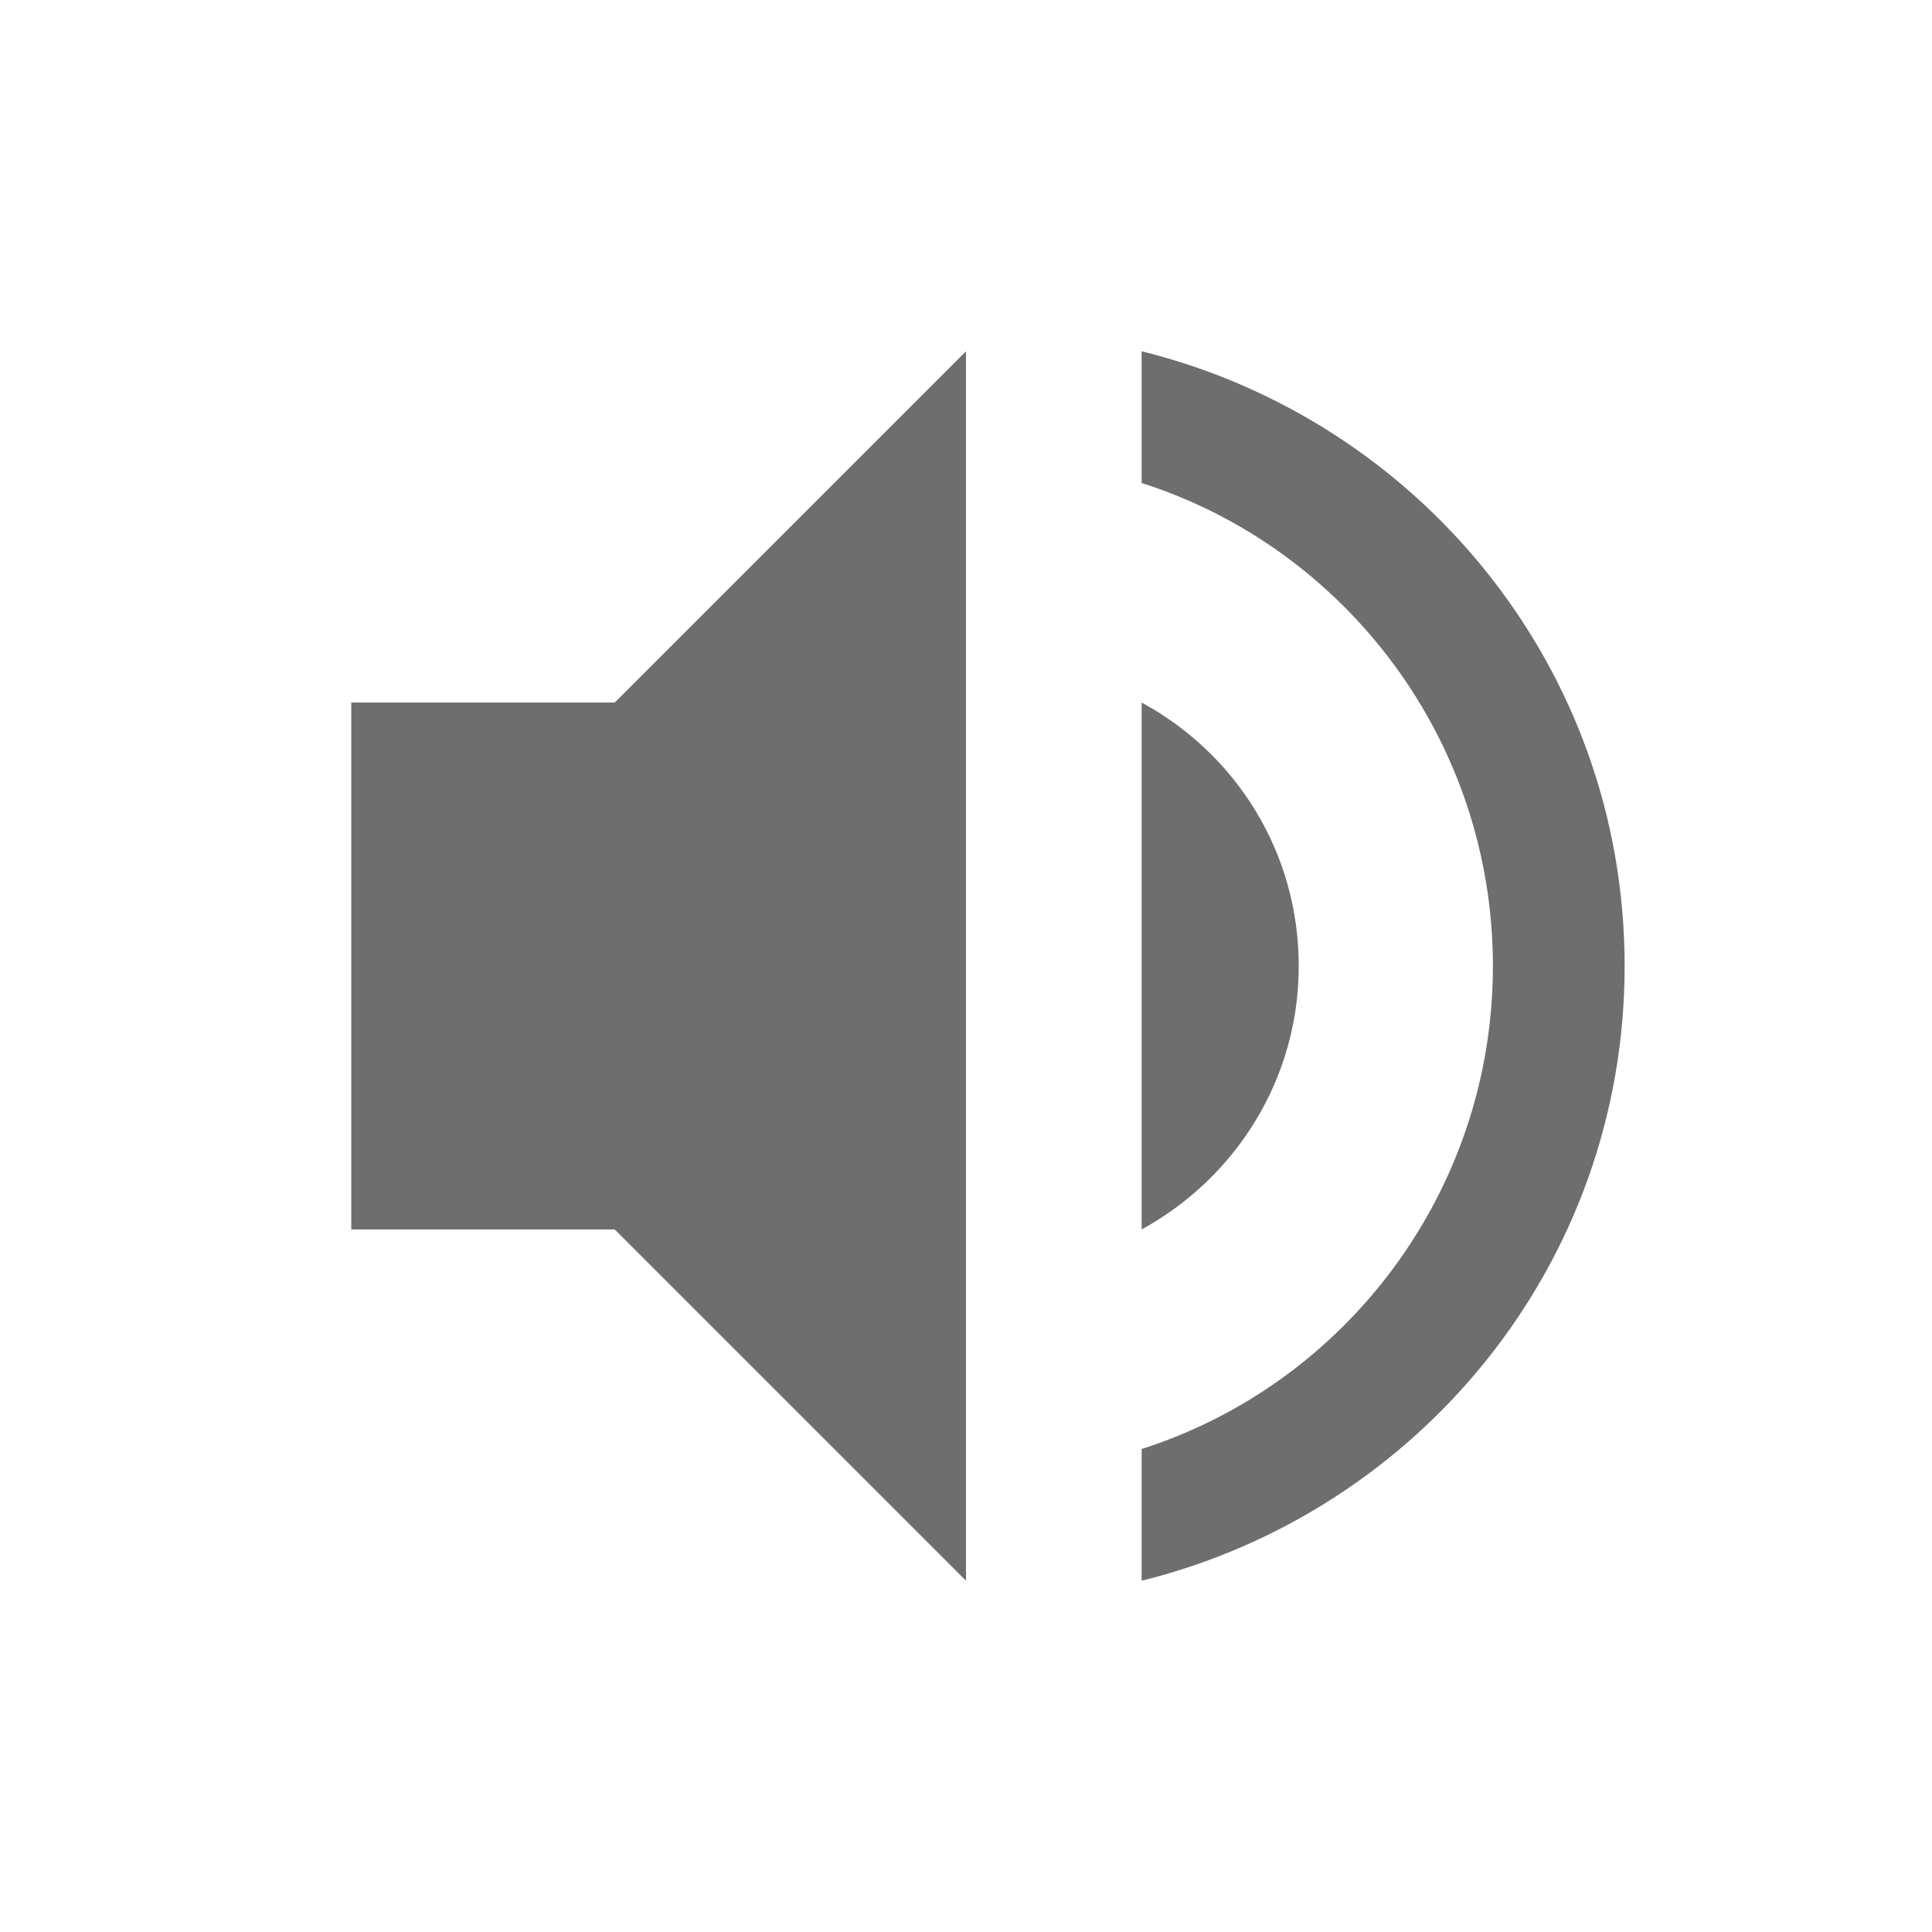
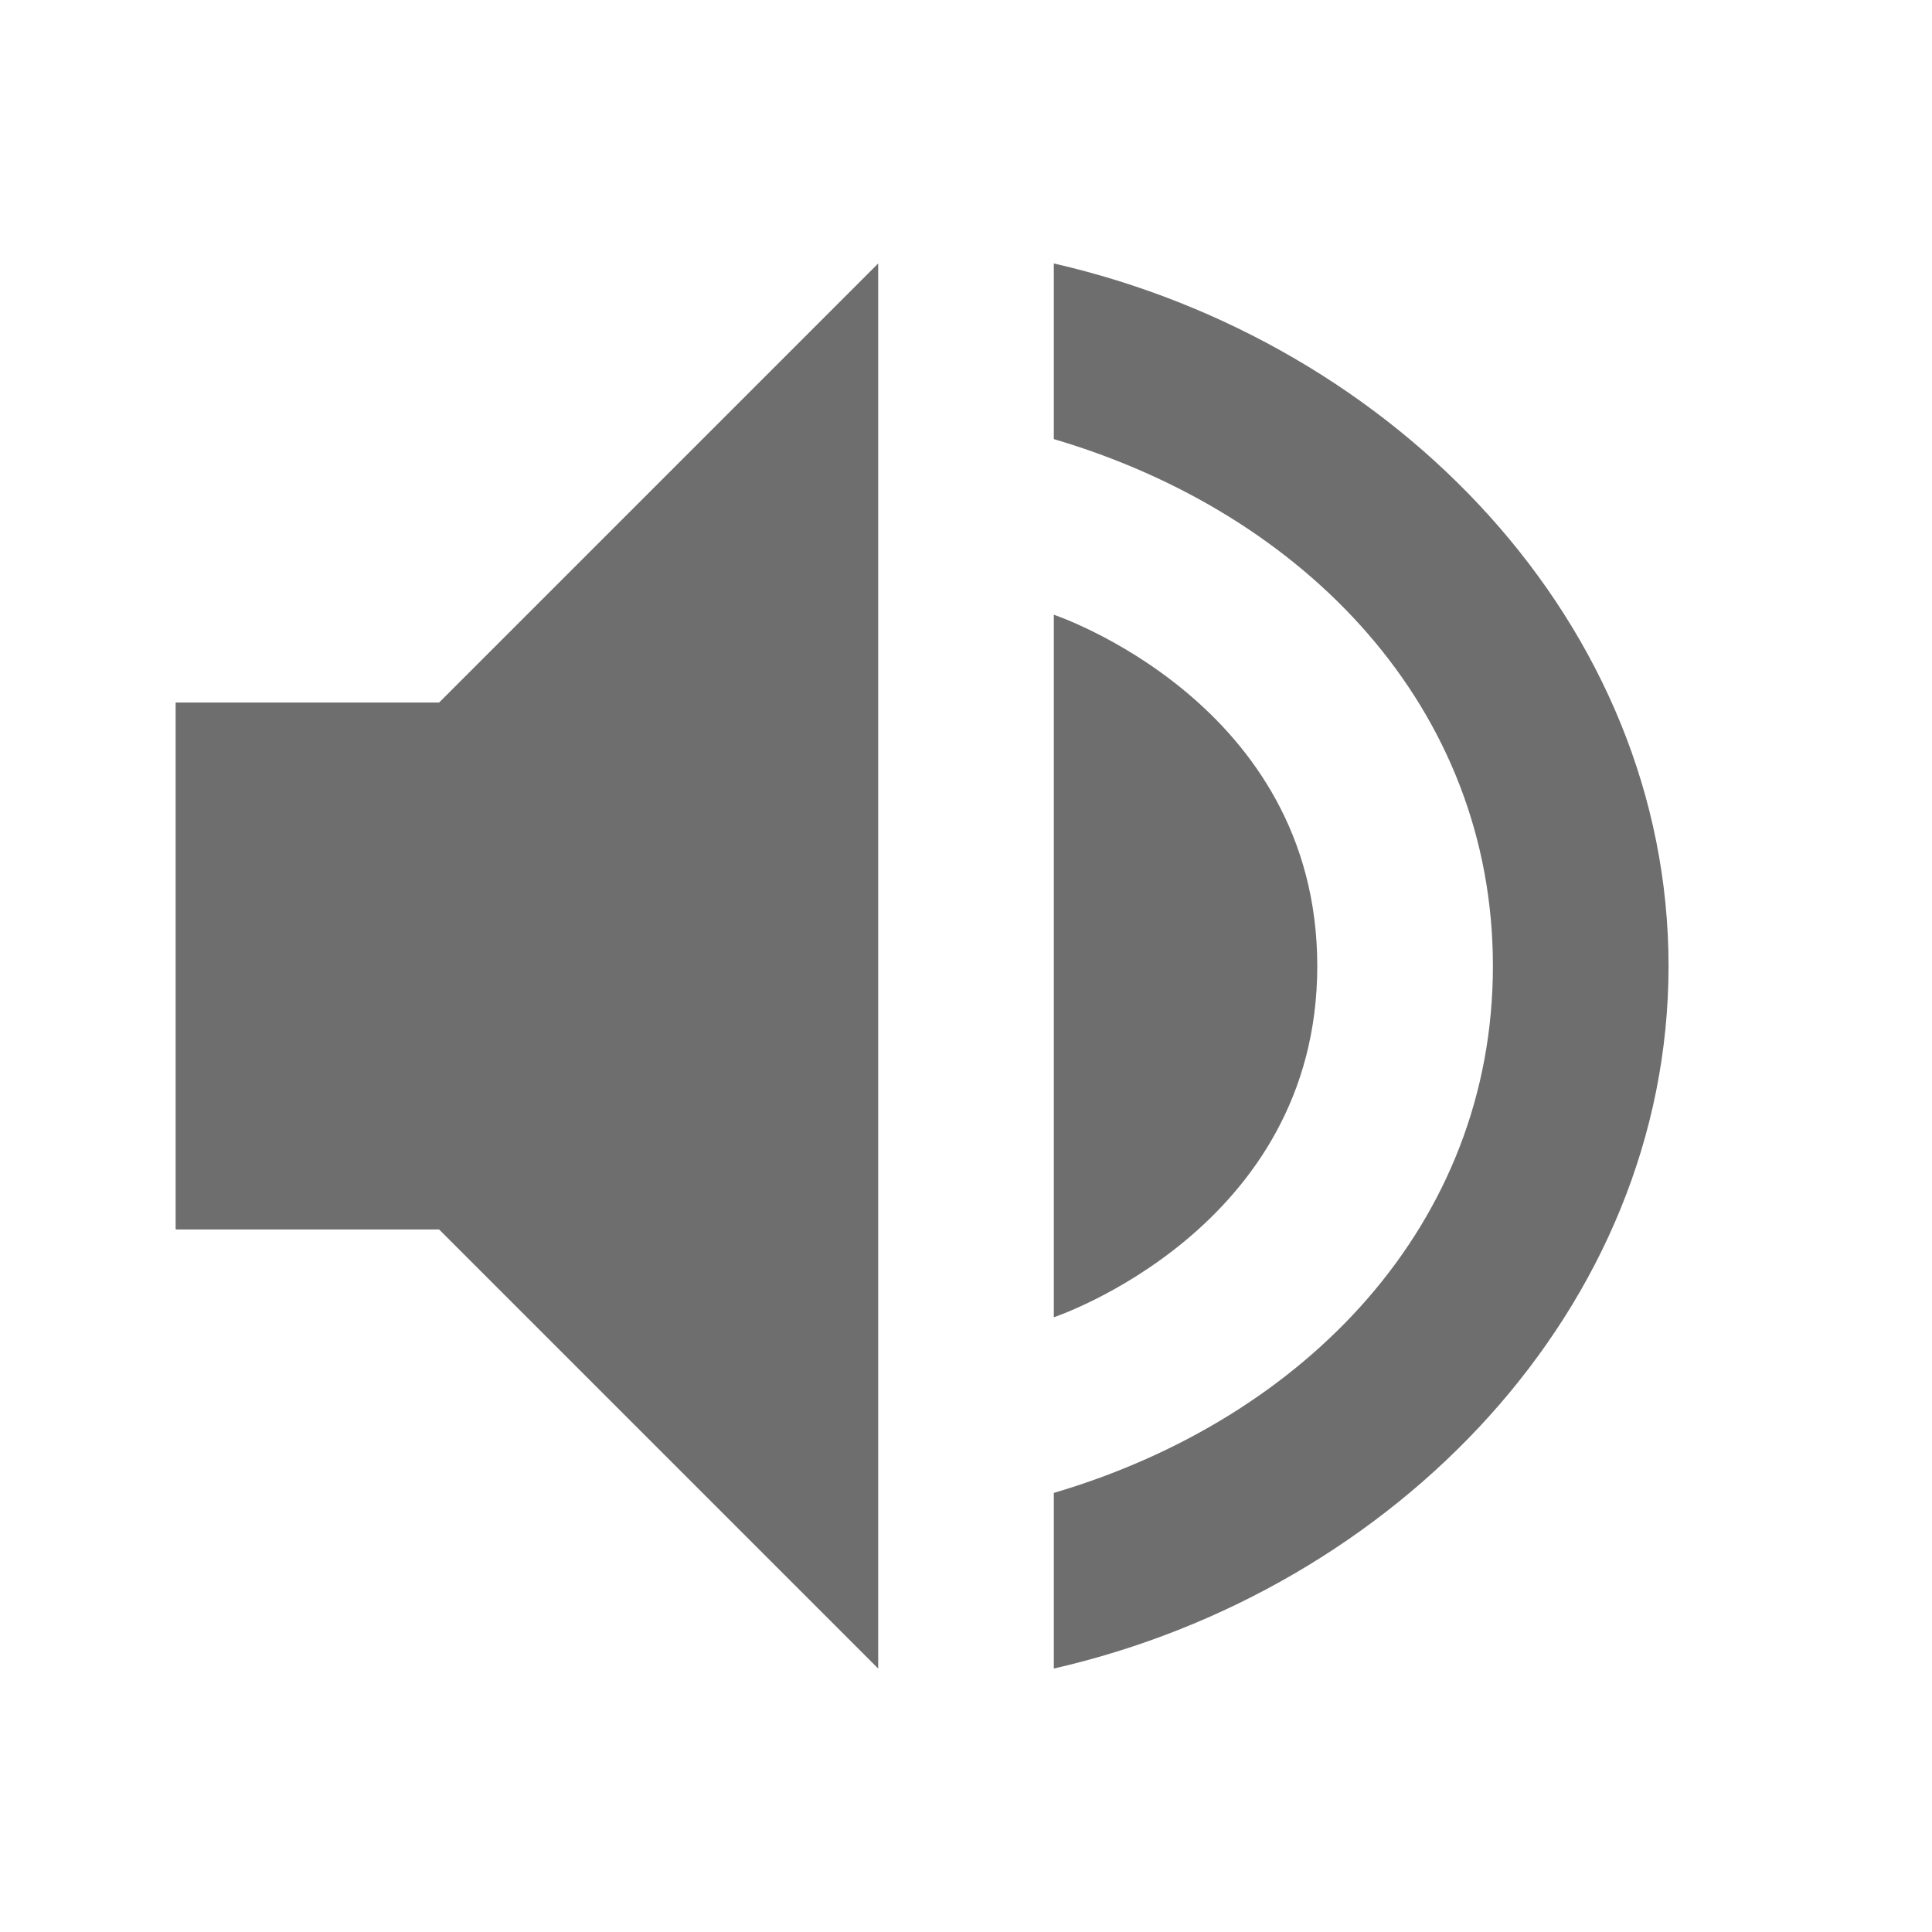
<svg xmlns="http://www.w3.org/2000/svg" width="22" height="22" version="1.1">
  <defs>
    <style id="current-color-scheme" type="text/css">
   .ColorScheme-Text { color:#6e6e6e; } .ColorScheme-Highlight { color:#4285f4; } .ColorScheme-NeutralText { color:#ff9800; } .ColorScheme-PositiveText { color:#4caf50; } .ColorScheme-NegativeText { color:#f44336; }
  </style>
  </defs>
-   <g transform="matrix(1,0,0,1,3,3)">
-     <path class="ColorScheme-Text" d="M 8,1 4,5 H 1 V 11 H 4 L 8,15 Z M 10,1 V 2.5 C 12.32,3.24 14,5.43 14,8 14,10.57 12.32,12.76 10,13.5 V 15 C 13.15,14.22 15.5,11.4 15.5,8 15.5,4.6 13.15,1.78 10,1 Z M 10,5 V 11 C 11.06,10.42 11.789,9.3 11.789,8 11.789,6.7 11.07,5.58 10,5 Z" style="fill:currentColor" />
-   </g>
+   <path style="fill:currentColor" class="ColorScheme-Text" d="M 10,3 5,8 H 2 v 6 h 3 l 5,5 z m 2,0 v 2 c 2.868,0.846 5,3.063 5,6 0,2.937 -2.132,5.154 -5,6 v 2 c 3.895,-0.891 7,-4.114 7,-8 0,-3.886 -3.105,-7.109 -7,-8 z m 0,4 v 8 c 0,0 3,-1 3,-4 -2e-4,-3 -3,-4 -3,-4 z" />
</svg>
